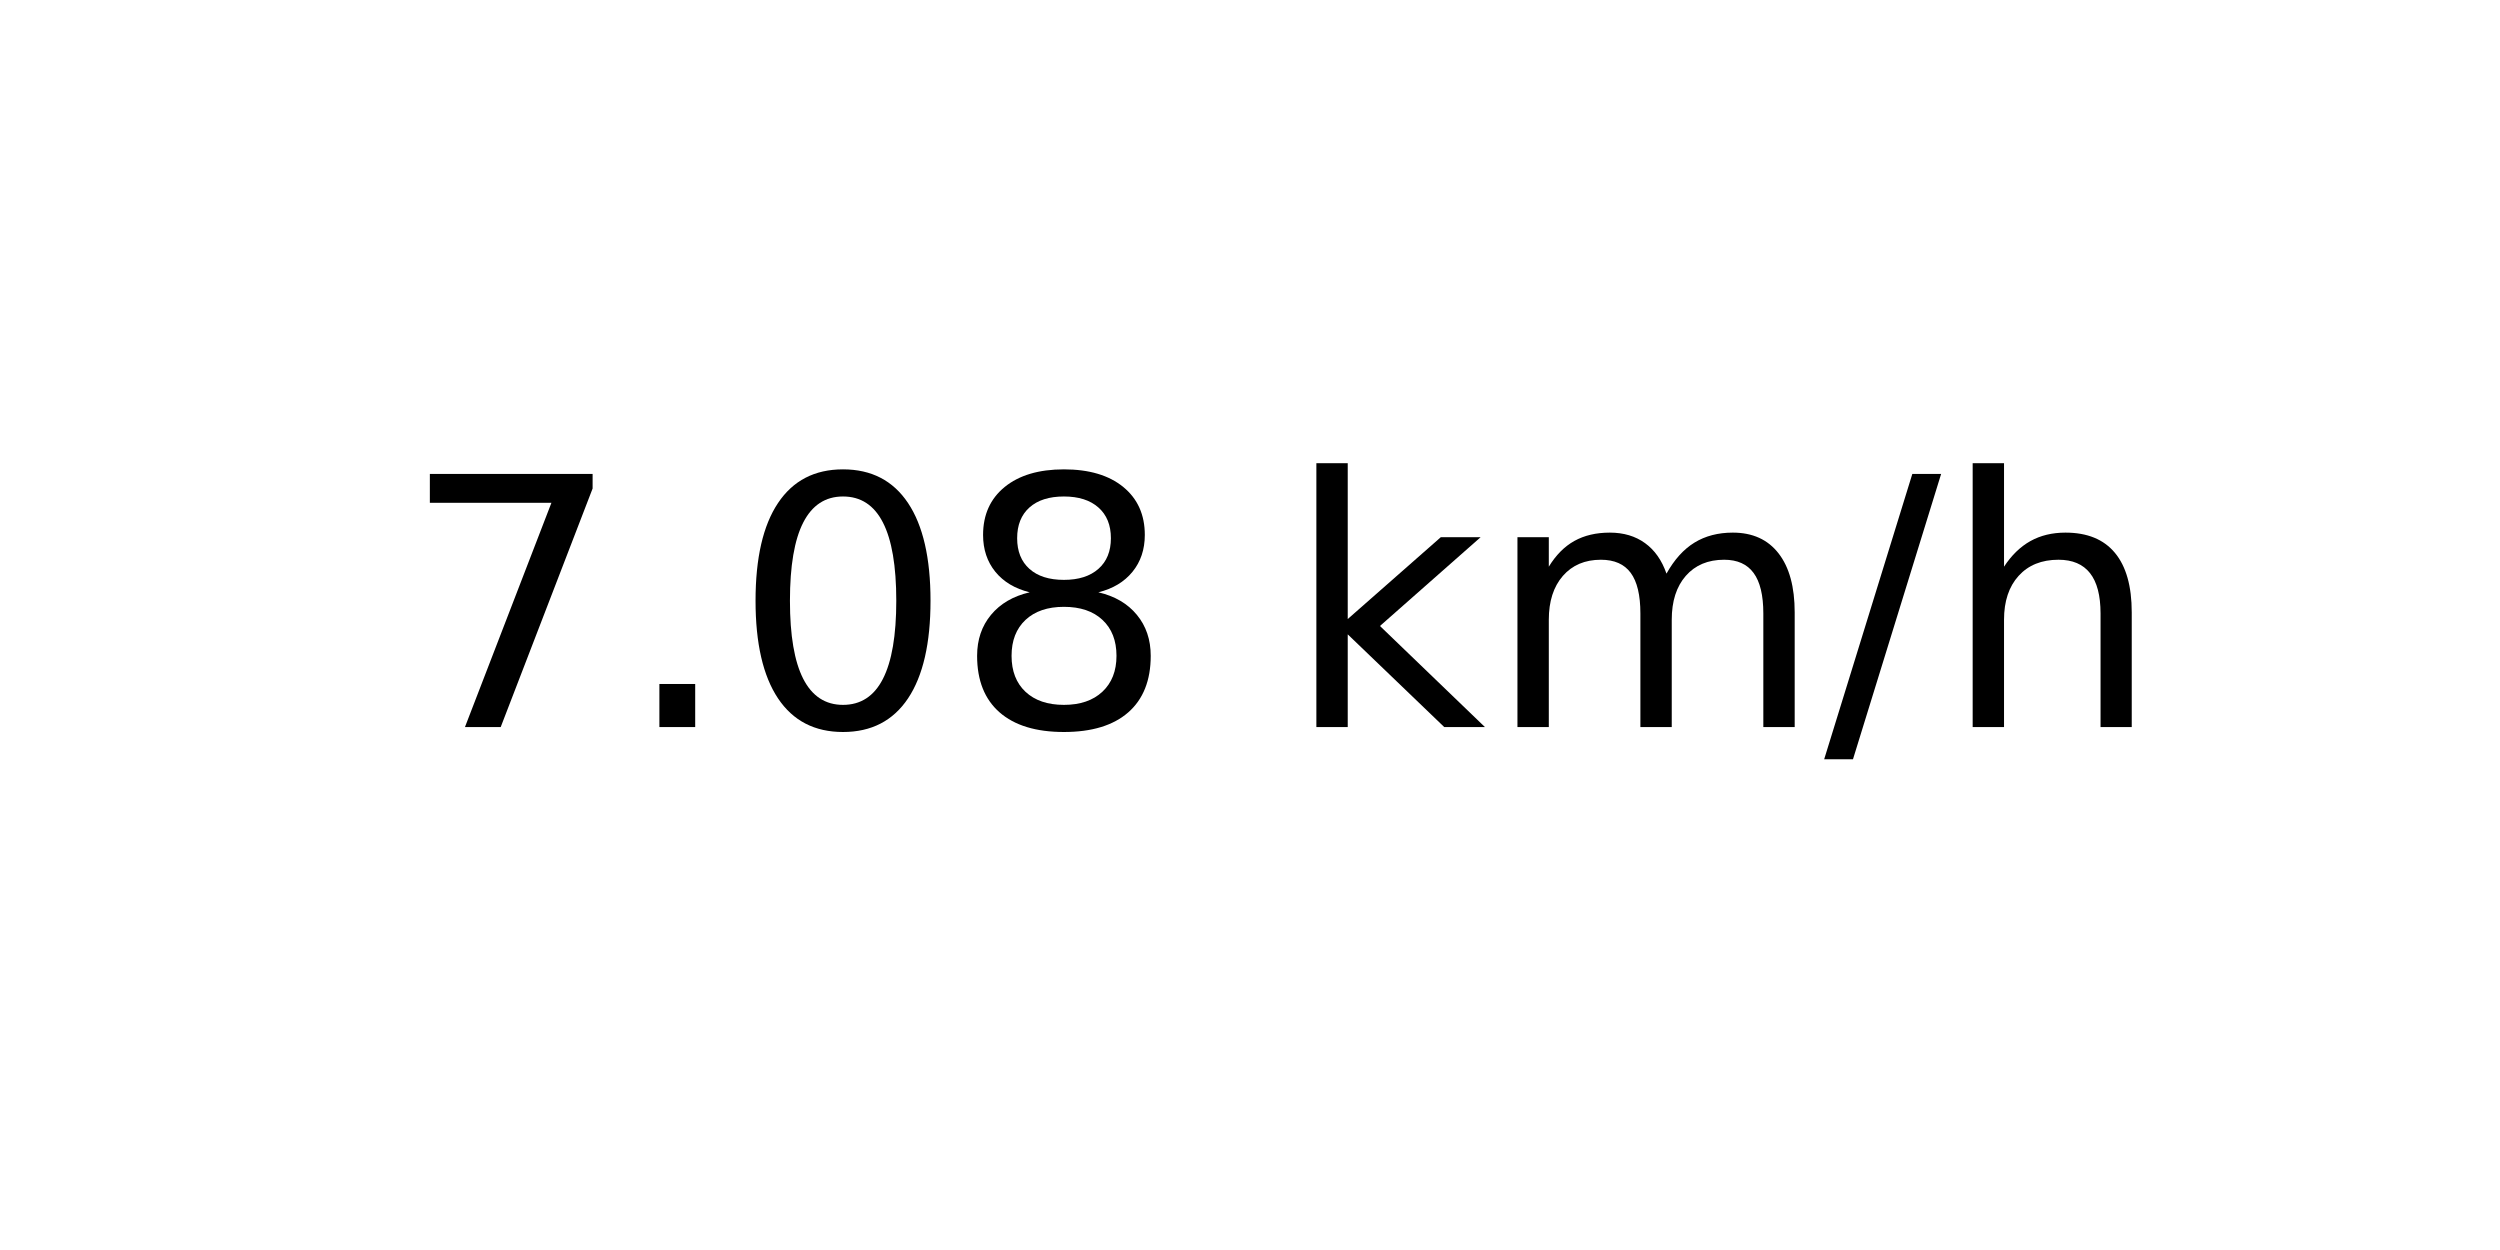
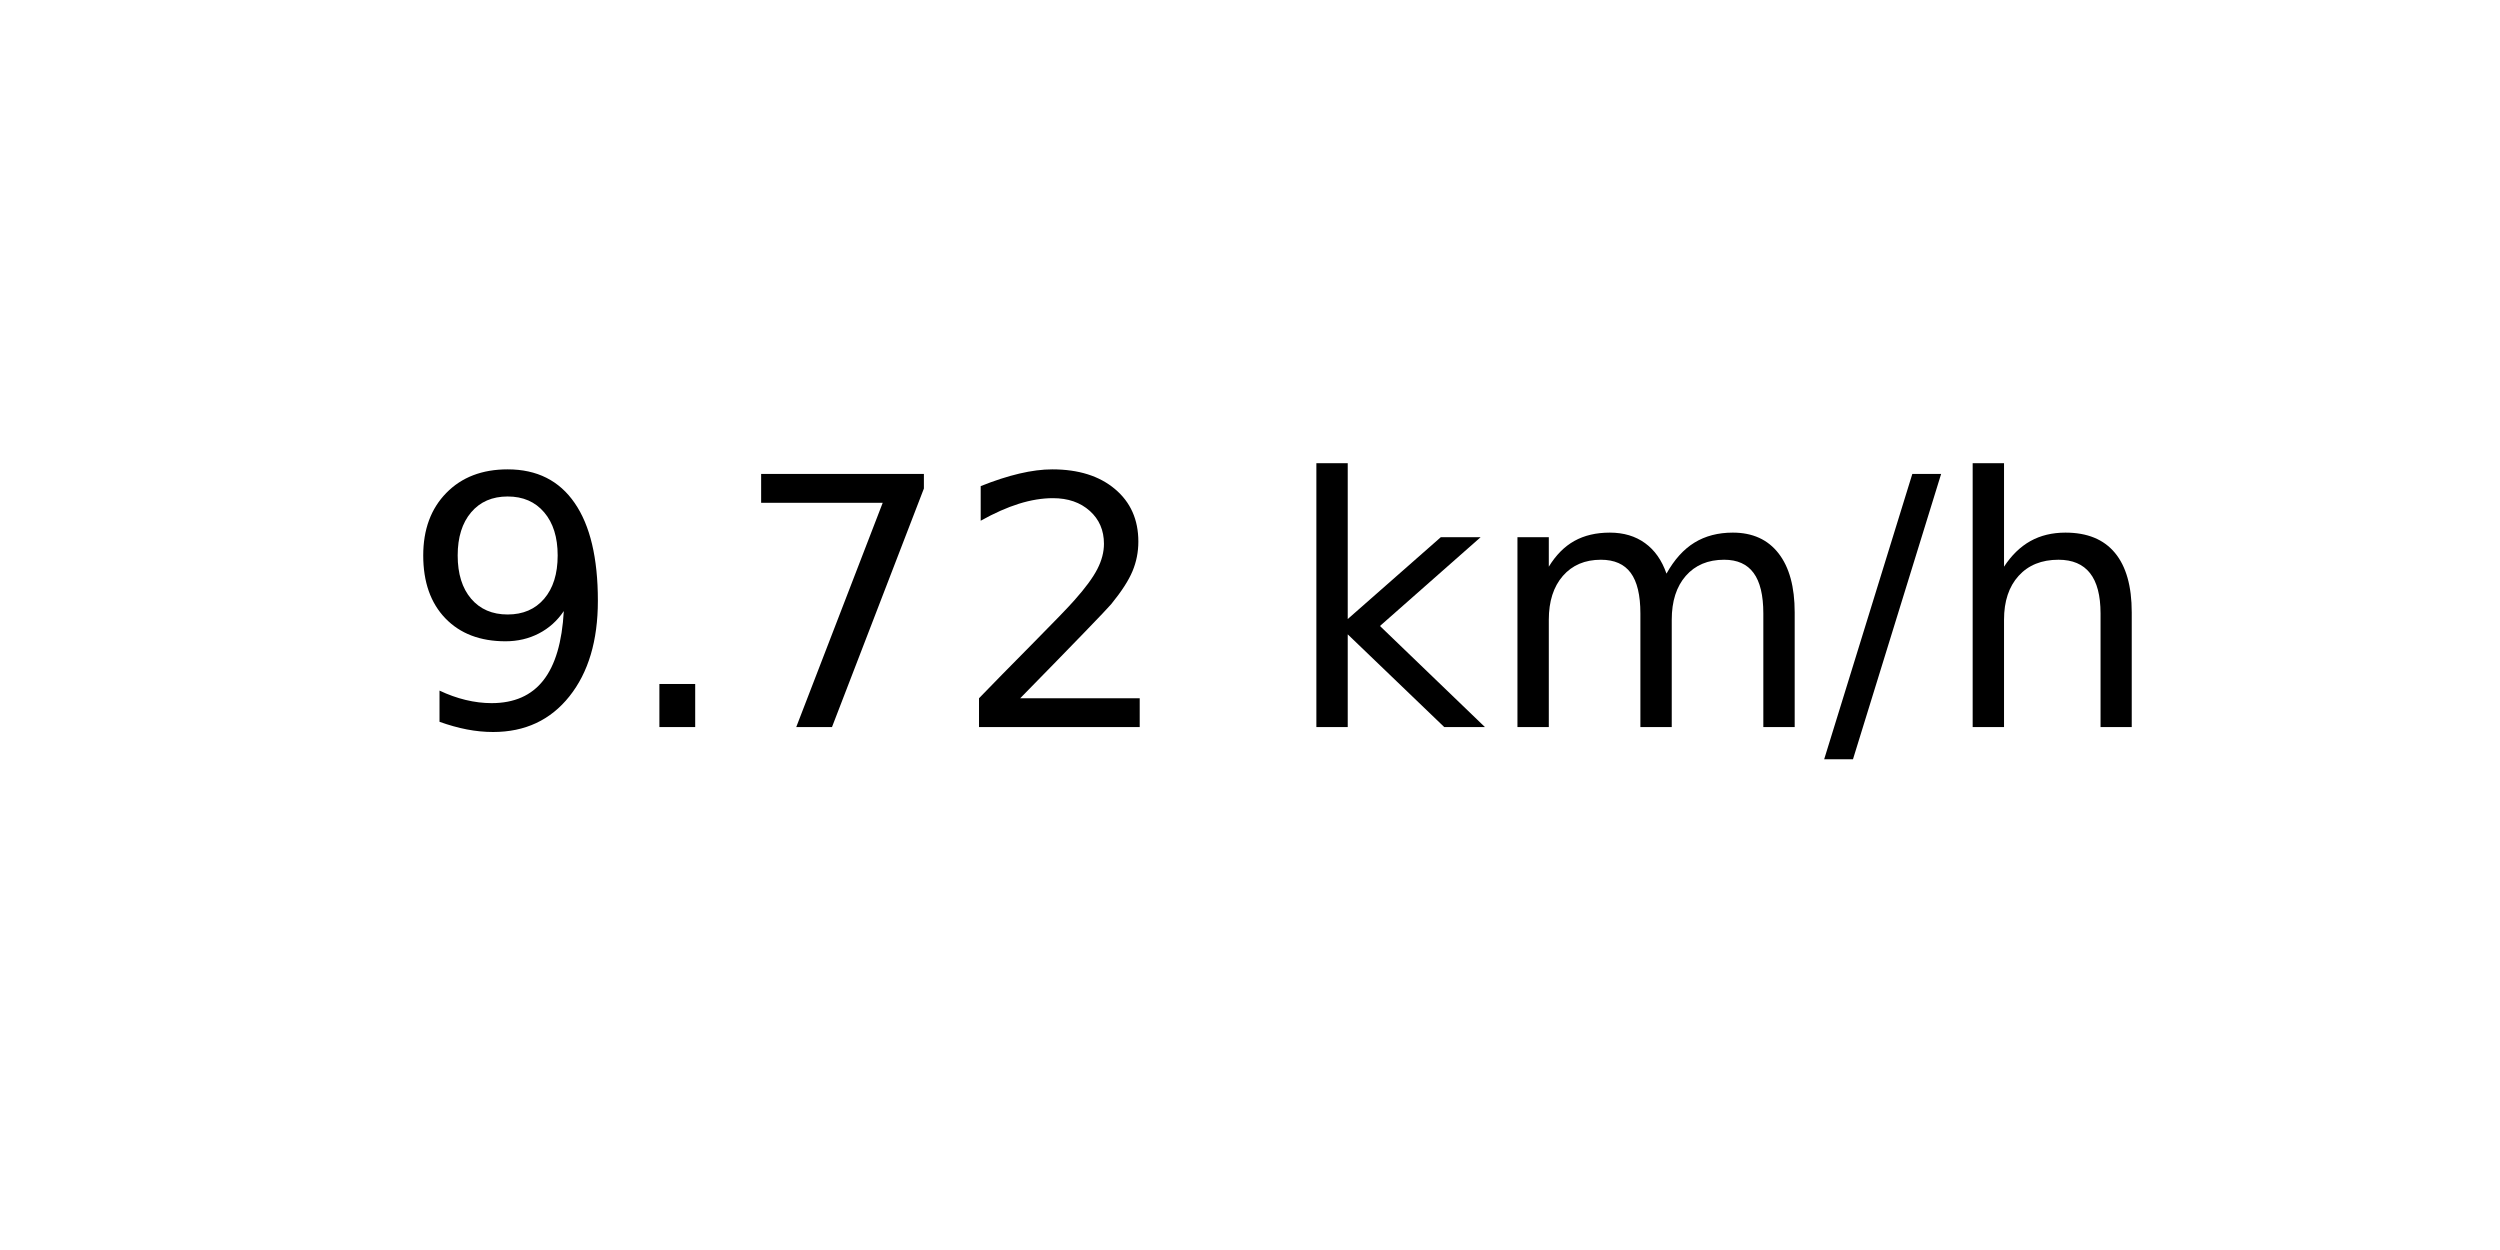
<svg xmlns="http://www.w3.org/2000/svg" xmlns:xlink="http://www.w3.org/1999/xlink" width="72pt" height="36pt" viewBox="0 0 72 36" version="1.1">
  <defs>
    <style type="text/css">*{stroke-linejoin: round; stroke-linecap: butt}</style>
  </defs>
  <g id="figure_1">
    <g id="axes_1">
      <g id="text_1">
        <g transform="translate(11.55937 20.93937) scale(0.1 -0.1)">
          <defs>
+             <path id="DejaVuSans-39" d="M 703 97  L 703 672  Q 941 559 1184 500  Q 1428 441 1663 441  Q 2288 441 2617 861  Q 2947 1281 2994 2138  Q 2813 1869 2534 1725  Q 2256 1581 1919 1581  Q 1219 1581 811 2004  Q 403 2428 403 3163  Q 403 3881 828 4315  Q 1253 4750 1959 4750  Q 2769 4750 3195 4129  Q 3622 3509 3622 2328  Q 3622 1225 3098 567  Q 2575 -91 1691 -91  Q 1453 -91 1209 -44  Q 966 3 703 97  z M 1959 2075  Q 2384 2075 2632 2365  Q 2881 2656 2881 3163  Q 2881 3666 2632 3958  Q 2384 4250 1959 4250  Q 1534 4250 1286 3958  Q 1038 3666 1038 3163  Q 1038 2656 1286 2365  Q 1534 2075 1959 2075  z " transform="scale(0.015625)" />
+             <path id="DejaVuSans-2e" d="M 684 794  L 1344 794  L 1344 0  L 684 0  L 684 794  z " transform="scale(0.015625)" />
            <path id="DejaVuSans-37" d="M 525 4666  L 3525 4666  L 3525 4397  L 1831 0  L 1172 0  L 2766 4134  L 525 4134  L 525 4666  z " transform="scale(0.015625)" />
-             <path id="DejaVuSans-2e" d="M 684 794  L 1344 794  L 1344 0  L 684 0  L 684 794  z " transform="scale(0.015625)" />
-             <path id="DejaVuSans-30" d="M 2034 4250  Q 1547 4250 1301 3770  Q 1056 3291 1056 2328  Q 1056 1369 1301 889  Q 1547 409 2034 409  Q 2525 409 2770 889  Q 3016 1369 3016 2328  Q 3016 3291 2770 3770  Q 2525 4250 2034 4250  z M 2034 4750  Q 2819 4750 3233 4129  Q 3647 3509 3647 2328  Q 3647 1150 3233 529  Q 2819 -91 2034 -91  Q 1250 -91 836 529  Q 422 1150 422 2328  Q 422 3509 836 4129  Q 1250 4750 2034 4750  z " transform="scale(0.015625)" />
-             <path id="DejaVuSans-38" d="M 2034 2216  Q 1584 2216 1326 1975  Q 1069 1734 1069 1313  Q 1069 891 1326 650  Q 1584 409 2034 409  Q 2484 409 2743 651  Q 3003 894 3003 1313  Q 3003 1734 2745 1975  Q 2488 2216 2034 2216  z M 1403 2484  Q 997 2584 770 2862  Q 544 3141 544 3541  Q 544 4100 942 4425  Q 1341 4750 2034 4750  Q 2731 4750 3128 4425  Q 3525 4100 3525 3541  Q 3525 3141 3298 2862  Q 3072 2584 2669 2484  Q 3125 2378 3379 2068  Q 3634 1759 3634 1313  Q 3634 634 3220 271  Q 2806 -91 2034 -91  Q 1263 -91 848 271  Q 434 634 434 1313  Q 434 1759 690 2068  Q 947 2378 1403 2484  z M 1172 3481  Q 1172 3119 1398 2916  Q 1625 2713 2034 2713  Q 2441 2713 2670 2916  Q 2900 3119 2900 3481  Q 2900 3844 2670 4047  Q 2441 4250 2034 4250  Q 1625 4250 1398 4047  Q 1172 3844 1172 3481  z " transform="scale(0.015625)" />
+             <path id="DejaVuSans-32" d="M 1228 531  L 3431 531  L 3431 0  L 469 0  L 469 531  Q 828 903 1448 1529  Q 2069 2156 2228 2338  Q 2531 2678 2651 2914  Q 2772 3150 2772 3378  Q 2772 3750 2511 3984  Q 2250 4219 1831 4219  Q 1534 4219 1204 4116  Q 875 4013 500 3803  L 500 4441  Q 881 4594 1212 4672  Q 1544 4750 1819 4750  Q 2544 4750 2975 4387  Q 3406 4025 3406 3419  Q 3406 3131 3298 2873  Q 3191 2616 2906 2266  Q 2828 2175 2409 1742  Q 1991 1309 1228 531  z " transform="scale(0.015625)" />
            <path id="DejaVuSans-20" transform="scale(0.015625)" />
            <path id="DejaVuSans-6b" d="M 581 4863  L 1159 4863  L 1159 1991  L 2875 3500  L 3609 3500  L 1753 1863  L 3688 0  L 2938 0  L 1159 1709  L 1159 0  L 581 0  L 581 4863  z " transform="scale(0.015625)" />
            <path id="DejaVuSans-6d" d="M 3328 2828  Q 3544 3216 3844 3400  Q 4144 3584 4550 3584  Q 5097 3584 5394 3201  Q 5691 2819 5691 2113  L 5691 0  L 5113 0  L 5113 2094  Q 5113 2597 4934 2840  Q 4756 3084 4391 3084  Q 3944 3084 3684 2787  Q 3425 2491 3425 1978  L 3425 0  L 2847 0  L 2847 2094  Q 2847 2600 2669 2842  Q 2491 3084 2119 3084  Q 1678 3084 1418 2786  Q 1159 2488 1159 1978  L 1159 0  L 581 0  L 581 3500  L 1159 3500  L 1159 2956  Q 1356 3278 1631 3431  Q 1906 3584 2284 3584  Q 2666 3584 2933 3390  Q 3200 3197 3328 2828  z " transform="scale(0.015625)" />
            <path id="DejaVuSans-2f" d="M 1625 4666  L 2156 4666  L 531 -594  L 0 -594  L 1625 4666  z " transform="scale(0.015625)" />
            <path id="DejaVuSans-68" d="M 3513 2113  L 3513 0  L 2938 0  L 2938 2094  Q 2938 2591 2744 2837  Q 2550 3084 2163 3084  Q 1697 3084 1428 2787  Q 1159 2491 1159 1978  L 1159 0  L 581 0  L 581 4863  L 1159 4863  L 1159 2956  Q 1366 3272 1645 3428  Q 1925 3584 2291 3584  Q 2894 3584 3203 3211  Q 3513 2838 3513 2113  z " transform="scale(0.015625)" />
          </defs>
-           <use xlink:href="#DejaVuSans-37" />
+           <use xlink:href="#DejaVuSans-39" />
          <use xlink:href="#DejaVuSans-2e" x="63.623" />
-           <use xlink:href="#DejaVuSans-30" x="95.41" />
-           <use xlink:href="#DejaVuSans-38" x="159.033" />
+           <use xlink:href="#DejaVuSans-37" x="95.41" />
+           <use xlink:href="#DejaVuSans-32" x="159.033" />
          <use xlink:href="#DejaVuSans-20" x="222.656" />
          <use xlink:href="#DejaVuSans-6b" x="254.443" />
          <use xlink:href="#DejaVuSans-6d" x="312.354" />
          <use xlink:href="#DejaVuSans-2f" x="409.766" />
          <use xlink:href="#DejaVuSans-68" x="443.457" />
        </g>
      </g>
    </g>
  </g>
</svg>
